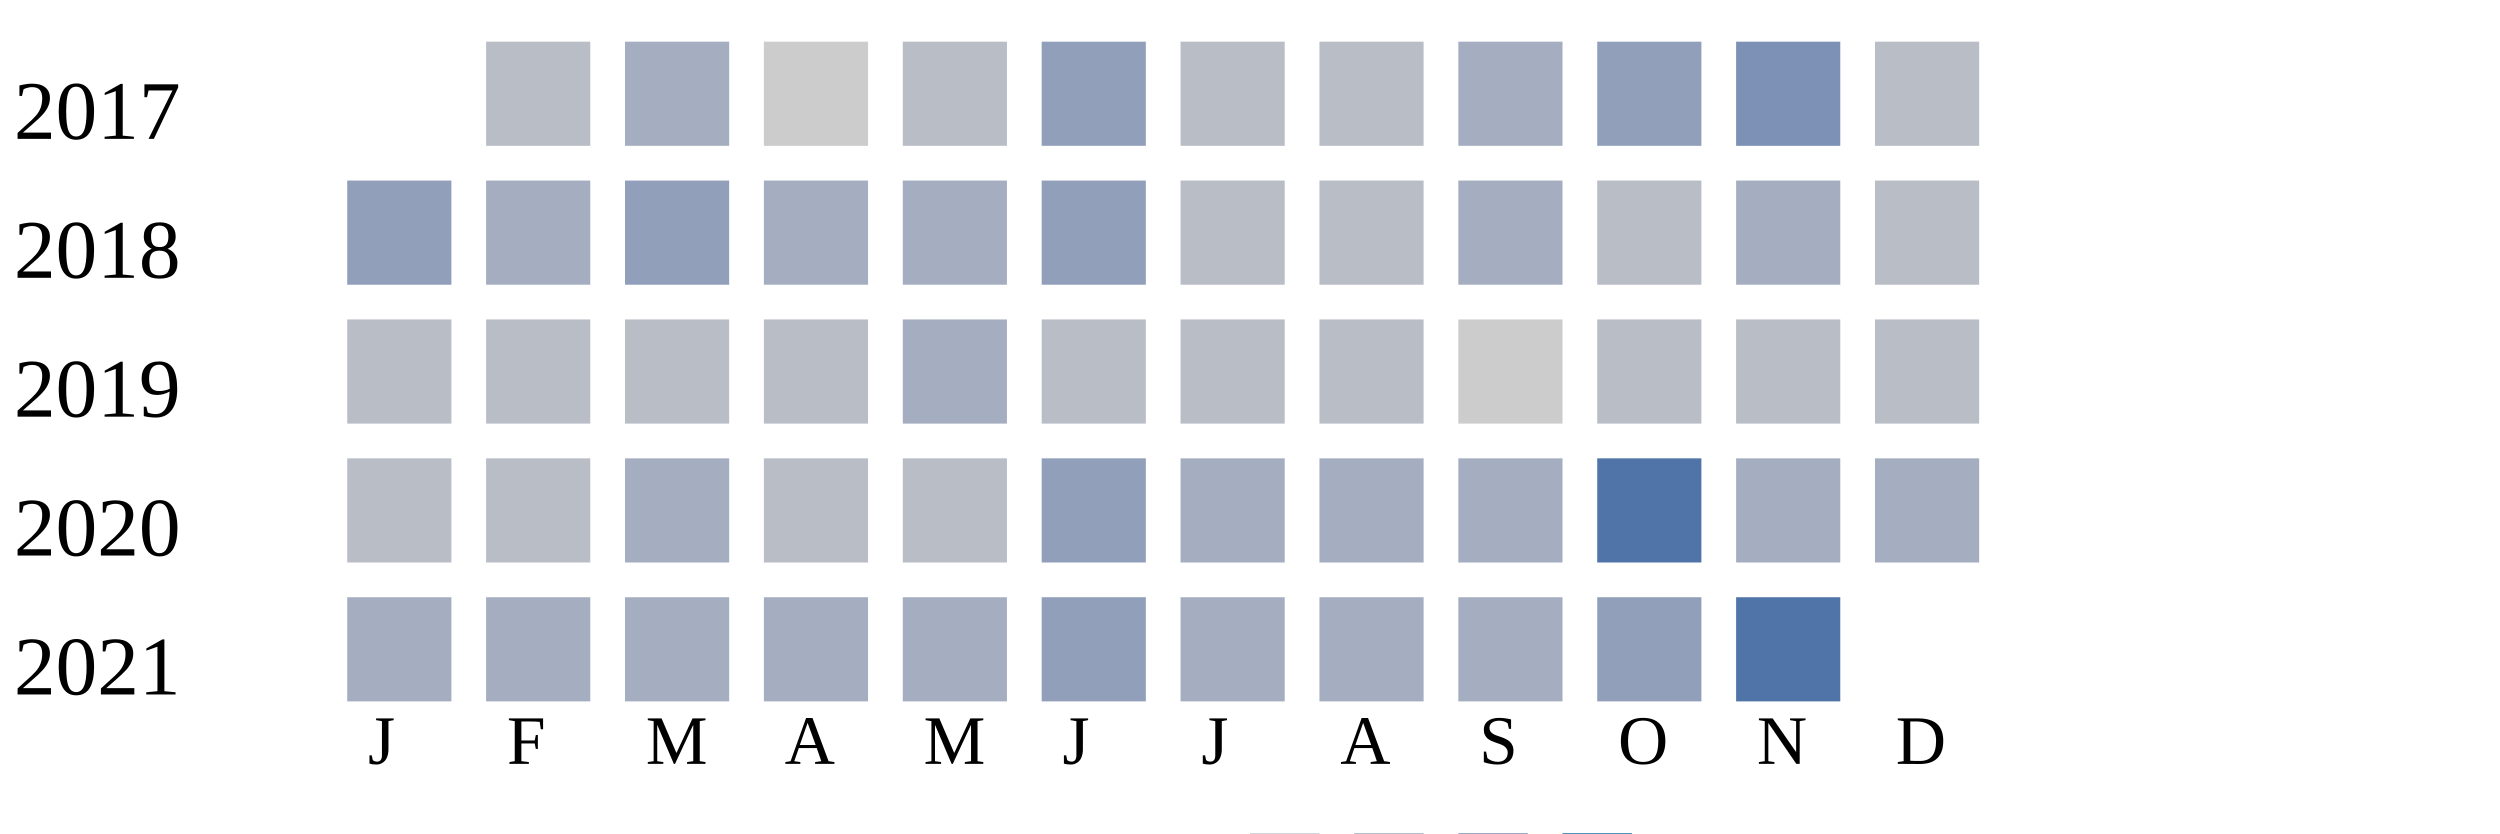
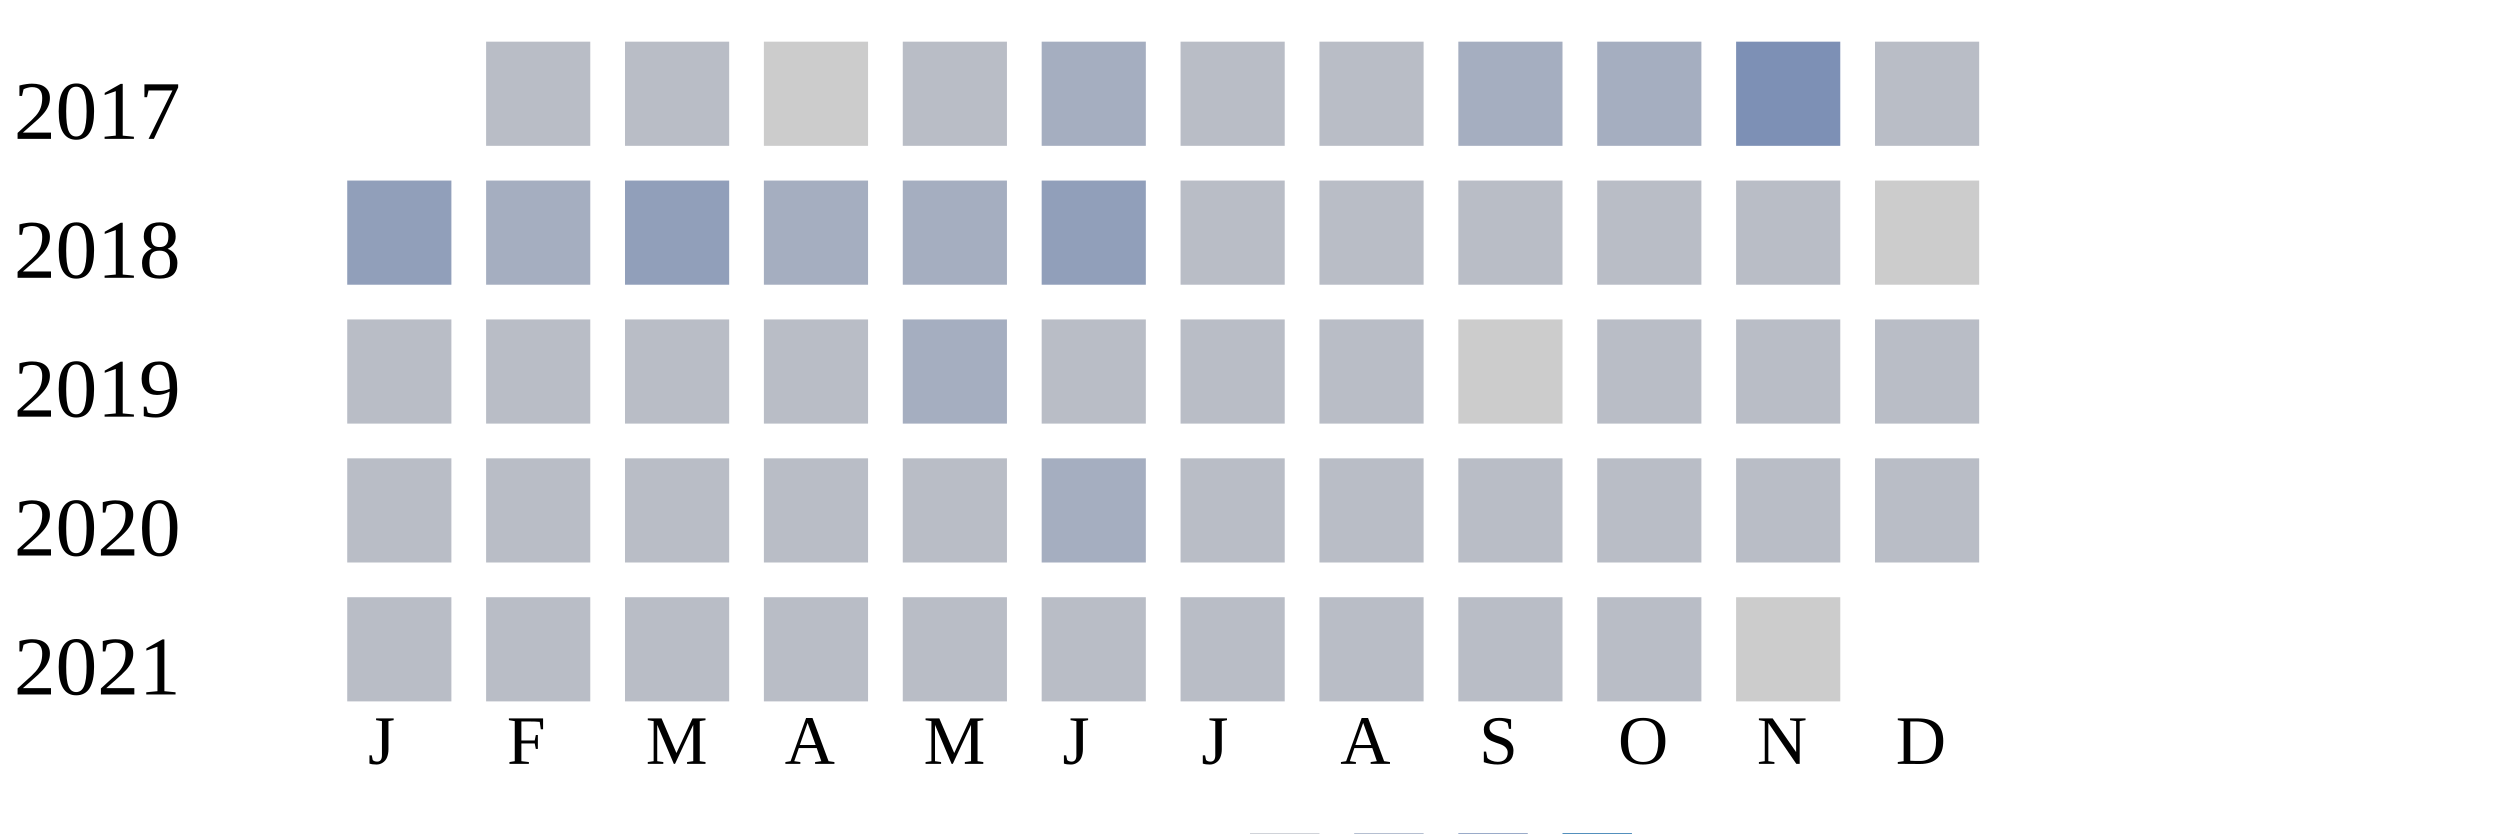
<svg xmlns="http://www.w3.org/2000/svg" width="360" height="120">
  <g transform="translate(0 0)">
    <text x="2" y="20">2017</text>
    <rect x="70" y="6" width="15" height="15" fill="#b9bdc6" />
-     <rect x="90" y="6" width="15" height="15" fill="#a5aec0" />
+     <rect x="90" y="6" width="15" height="15" fill="#b9bdc6" />
    <rect x="110" y="6" width="15" height="15" fill="#cccccc" />
    <rect x="130" y="6" width="15" height="15" fill="#b9bdc6" />
-     <rect x="150" y="6" width="15" height="15" fill="#919fba" />
+     <rect x="150" y="6" width="15" height="15" fill="#a5aec0" />
    <rect x="170" y="6" width="15" height="15" fill="#b9bdc6" />
    <rect x="190" y="6" width="15" height="15" fill="#b9bdc6" />
    <rect x="210" y="6" width="15" height="15" fill="#a5aec0" />
-     <rect x="230" y="6" width="15" height="15" fill="#919fba" />
+     <rect x="230" y="6" width="15" height="15" fill="#a5aec0" />
    <rect x="250" y="6" width="15" height="15" fill="#7d90b5" />
    <rect x="270" y="6" width="15" height="15" fill="#b9bdc6" />
  </g>
  <g transform="translate(0 20)">
    <text x="2" y="20">2018</text>
    <rect x="50" y="6" width="15" height="15" fill="#919fba" />
    <rect x="70" y="6" width="15" height="15" fill="#a5aec0" />
    <rect x="90" y="6" width="15" height="15" fill="#919fba" />
    <rect x="110" y="6" width="15" height="15" fill="#a5aec0" />
    <rect x="130" y="6" width="15" height="15" fill="#a5aec0" />
    <rect x="150" y="6" width="15" height="15" fill="#919fba" />
    <rect x="170" y="6" width="15" height="15" fill="#b9bdc6" />
    <rect x="190" y="6" width="15" height="15" fill="#b9bdc6" />
-     <rect x="210" y="6" width="15" height="15" fill="#a5aec0" />
+     <rect x="210" y="6" width="15" height="15" fill="#b9bdc6" />
    <rect x="230" y="6" width="15" height="15" fill="#b9bdc6" />
-     <rect x="250" y="6" width="15" height="15" fill="#a5aec0" />
-     <rect x="270" y="6" width="15" height="15" fill="#b9bdc6" />
+     <rect x="250" y="6" width="15" height="15" fill="#b9bdc6" />
+     <rect x="270" y="6" width="15" height="15" fill="#cccccc" />
  </g>
  <g transform="translate(0 40)">
    <text x="2" y="20">2019</text>
    <rect x="50" y="6" width="15" height="15" fill="#b9bdc6" />
    <rect x="70" y="6" width="15" height="15" fill="#b9bdc6" />
    <rect x="90" y="6" width="15" height="15" fill="#b9bdc6" />
    <rect x="110" y="6" width="15" height="15" fill="#b9bdc6" />
    <rect x="130" y="6" width="15" height="15" fill="#a5aec0" />
    <rect x="150" y="6" width="15" height="15" fill="#b9bdc6" />
    <rect x="170" y="6" width="15" height="15" fill="#b9bdc6" />
    <rect x="190" y="6" width="15" height="15" fill="#b9bdc6" />
    <rect x="210" y="6" width="15" height="15" fill="#cccccc" />
    <rect x="230" y="6" width="15" height="15" fill="#b9bdc6" />
    <rect x="250" y="6" width="15" height="15" fill="#b9bdc6" />
    <rect x="270" y="6" width="15" height="15" fill="#b9bdc6" />
  </g>
  <g transform="translate(0 60)">
    <text x="2" y="20">2020</text>
    <rect x="50" y="6" width="15" height="15" fill="#b9bdc6" />
    <rect x="70" y="6" width="15" height="15" fill="#b9bdc6" />
-     <rect x="90" y="6" width="15" height="15" fill="#a5aec0" />
+     <rect x="90" y="6" width="15" height="15" fill="#b9bdc6" />
    <rect x="110" y="6" width="15" height="15" fill="#b9bdc6" />
    <rect x="130" y="6" width="15" height="15" fill="#b9bdc6" />
-     <rect x="150" y="6" width="15" height="15" fill="#919fba" />
-     <rect x="170" y="6" width="15" height="15" fill="#a5aec0" />
-     <rect x="190" y="6" width="15" height="15" fill="#a5aec0" />
-     <rect x="210" y="6" width="15" height="15" fill="#a5aec0" />
-     <rect x="230" y="6" width="15" height="15" fill="#5174a8" />
-     <rect x="250" y="6" width="15" height="15" fill="#a5aec0" />
-     <rect x="270" y="6" width="15" height="15" fill="#a5aec0" />
+     <rect x="150" y="6" width="15" height="15" fill="#a5aec0" />
+     <rect x="170" y="6" width="15" height="15" fill="#b9bdc6" />
+     <rect x="190" y="6" width="15" height="15" fill="#b9bdc6" />
+     <rect x="210" y="6" width="15" height="15" fill="#b9bdc6" />
+     <rect x="230" y="6" width="15" height="15" fill="#b9bdc6" />
+     <rect x="250" y="6" width="15" height="15" fill="#b9bdc6" />
+     <rect x="270" y="6" width="15" height="15" fill="#b9bdc6" />
  </g>
  <g transform="translate(0 80)">
    <text x="2" y="20">2021</text>
-     <rect x="50" y="6" width="15" height="15" fill="#a5aec0" />
-     <rect x="70" y="6" width="15" height="15" fill="#a5aec0" />
-     <rect x="90" y="6" width="15" height="15" fill="#a5aec0" />
-     <rect x="110" y="6" width="15" height="15" fill="#a5aec0" />
-     <rect x="130" y="6" width="15" height="15" fill="#a5aec0" />
-     <rect x="150" y="6" width="15" height="15" fill="#919fba" />
-     <rect x="170" y="6" width="15" height="15" fill="#a5aec0" />
-     <rect x="190" y="6" width="15" height="15" fill="#a5aec0" />
-     <rect x="210" y="6" width="15" height="15" fill="#a5aec0" />
-     <rect x="230" y="6" width="15" height="15" fill="#919fba" />
-     <rect x="250" y="6" width="15" height="15" fill="#5174a8" />
+     <rect x="50" y="6" width="15" height="15" fill="#b9bdc6" />
+     <rect x="70" y="6" width="15" height="15" fill="#b9bdc6" />
+     <rect x="90" y="6" width="15" height="15" fill="#b9bdc6" />
+     <rect x="110" y="6" width="15" height="15" fill="#b9bdc6" />
+     <rect x="130" y="6" width="15" height="15" fill="#b9bdc6" />
+     <rect x="150" y="6" width="15" height="15" fill="#b9bdc6" />
+     <rect x="170" y="6" width="15" height="15" fill="#b9bdc6" />
+     <rect x="190" y="6" width="15" height="15" fill="#b9bdc6" />
+     <rect x="210" y="6" width="15" height="15" fill="#b9bdc6" />
+     <rect x="230" y="6" width="15" height="15" fill="#b9bdc6" />
+     <rect x="250" y="6" width="15" height="15" fill="#cccccc" />
  </g>
  <text style="font-size: 10px; text-align: center" x="53" y="110">J</text>
  <text style="font-size: 10px; text-align: center" x="73" y="110">F</text>
  <text style="font-size: 10px; text-align: center" x="93" y="110">M</text>
  <text style="font-size: 10px; text-align: center" x="113" y="110">A</text>
  <text style="font-size: 10px; text-align: center" x="133" y="110">M</text>
  <text style="font-size: 10px; text-align: center" x="153" y="110">J</text>
  <text style="font-size: 10px; text-align: center" x="173" y="110">J</text>
  <text style="font-size: 10px; text-align: center" x="193" y="110">A</text>
  <text style="font-size: 10px; text-align: center" x="213" y="110">S</text>
  <text style="font-size: 10px; text-align: center" x="233" y="110">O</text>
  <text style="font-size: 10px; text-align: center" x="253" y="110">N</text>
  <text style="font-size: 10px; text-align: center" x="273" y="110">D</text>
  <text style="font-size: 10px;" x="155" y="129">Less</text>
  <rect fill="#b9bdc6" width="10" height="10" x="180" y="120" />
  <rect fill="#919fba" width="10" height="10" x="195" y="120" />
  <rect fill="#6882ae" width="10" height="10" x="210" y="120" />
  <rect fill="#005a9c" width="10" height="10" x="225" y="120" />
  <text x="240" y="129" style="font-size: 10px;">More</text>
</svg>
